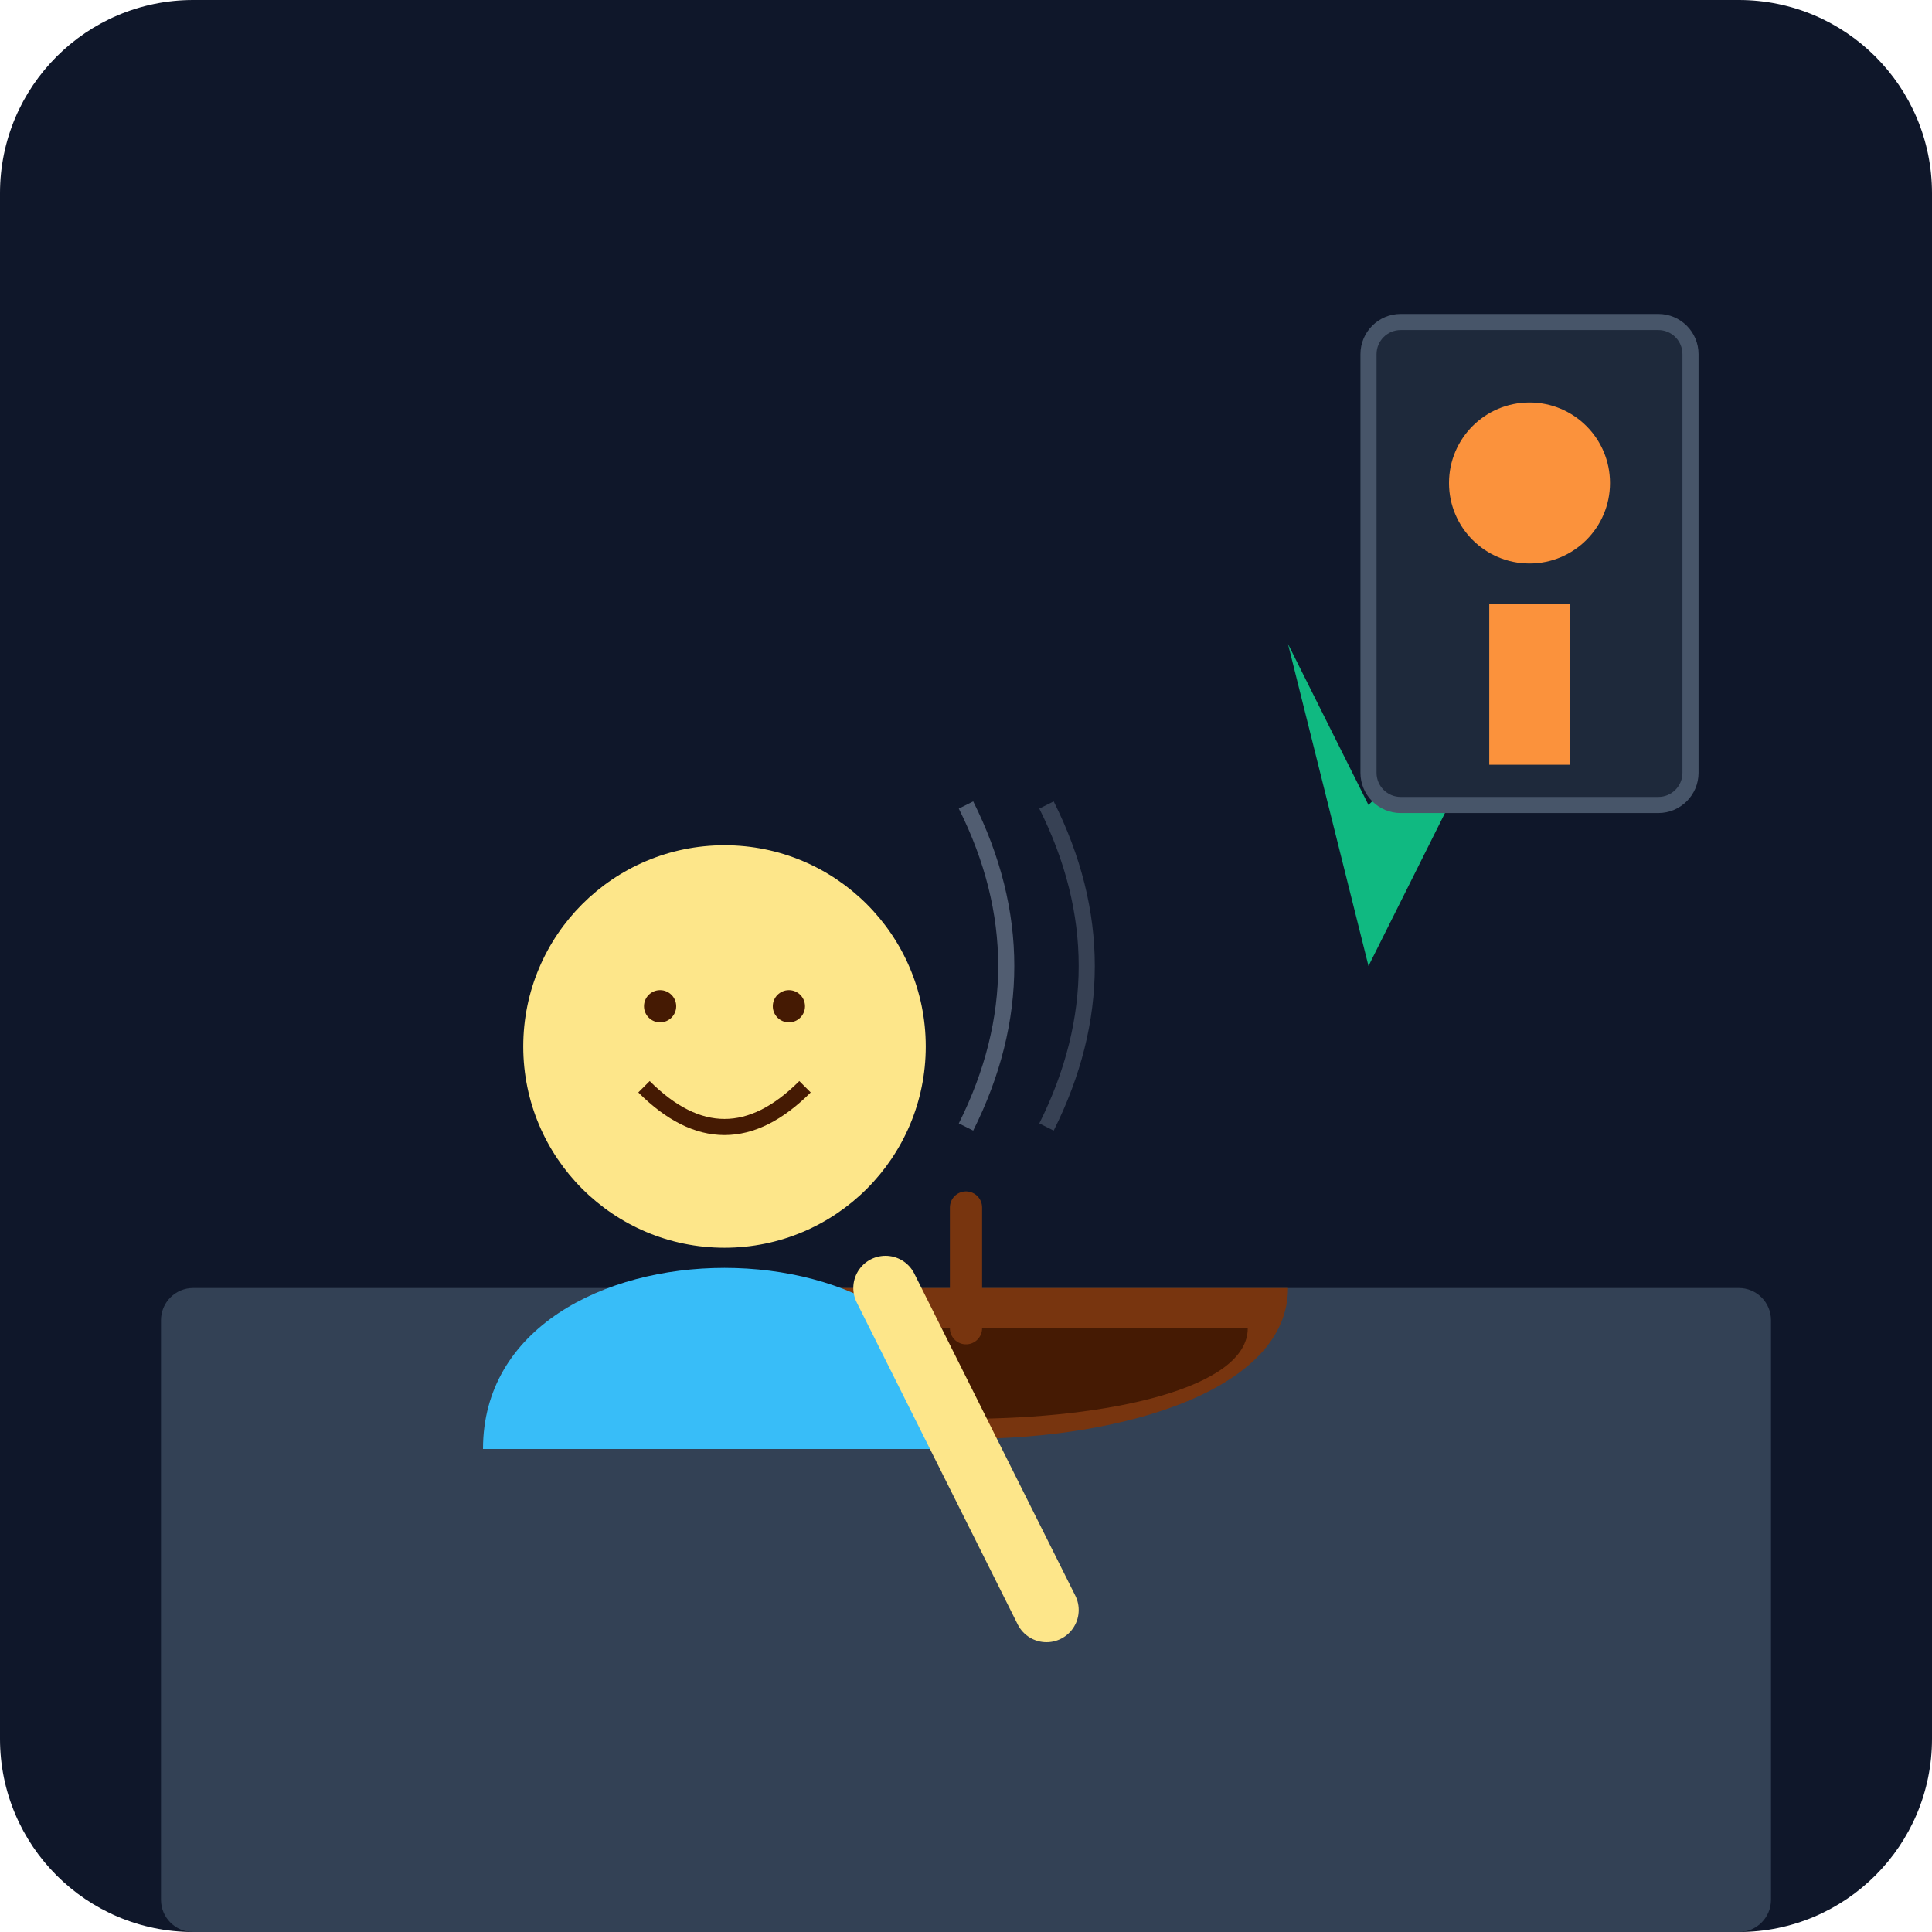
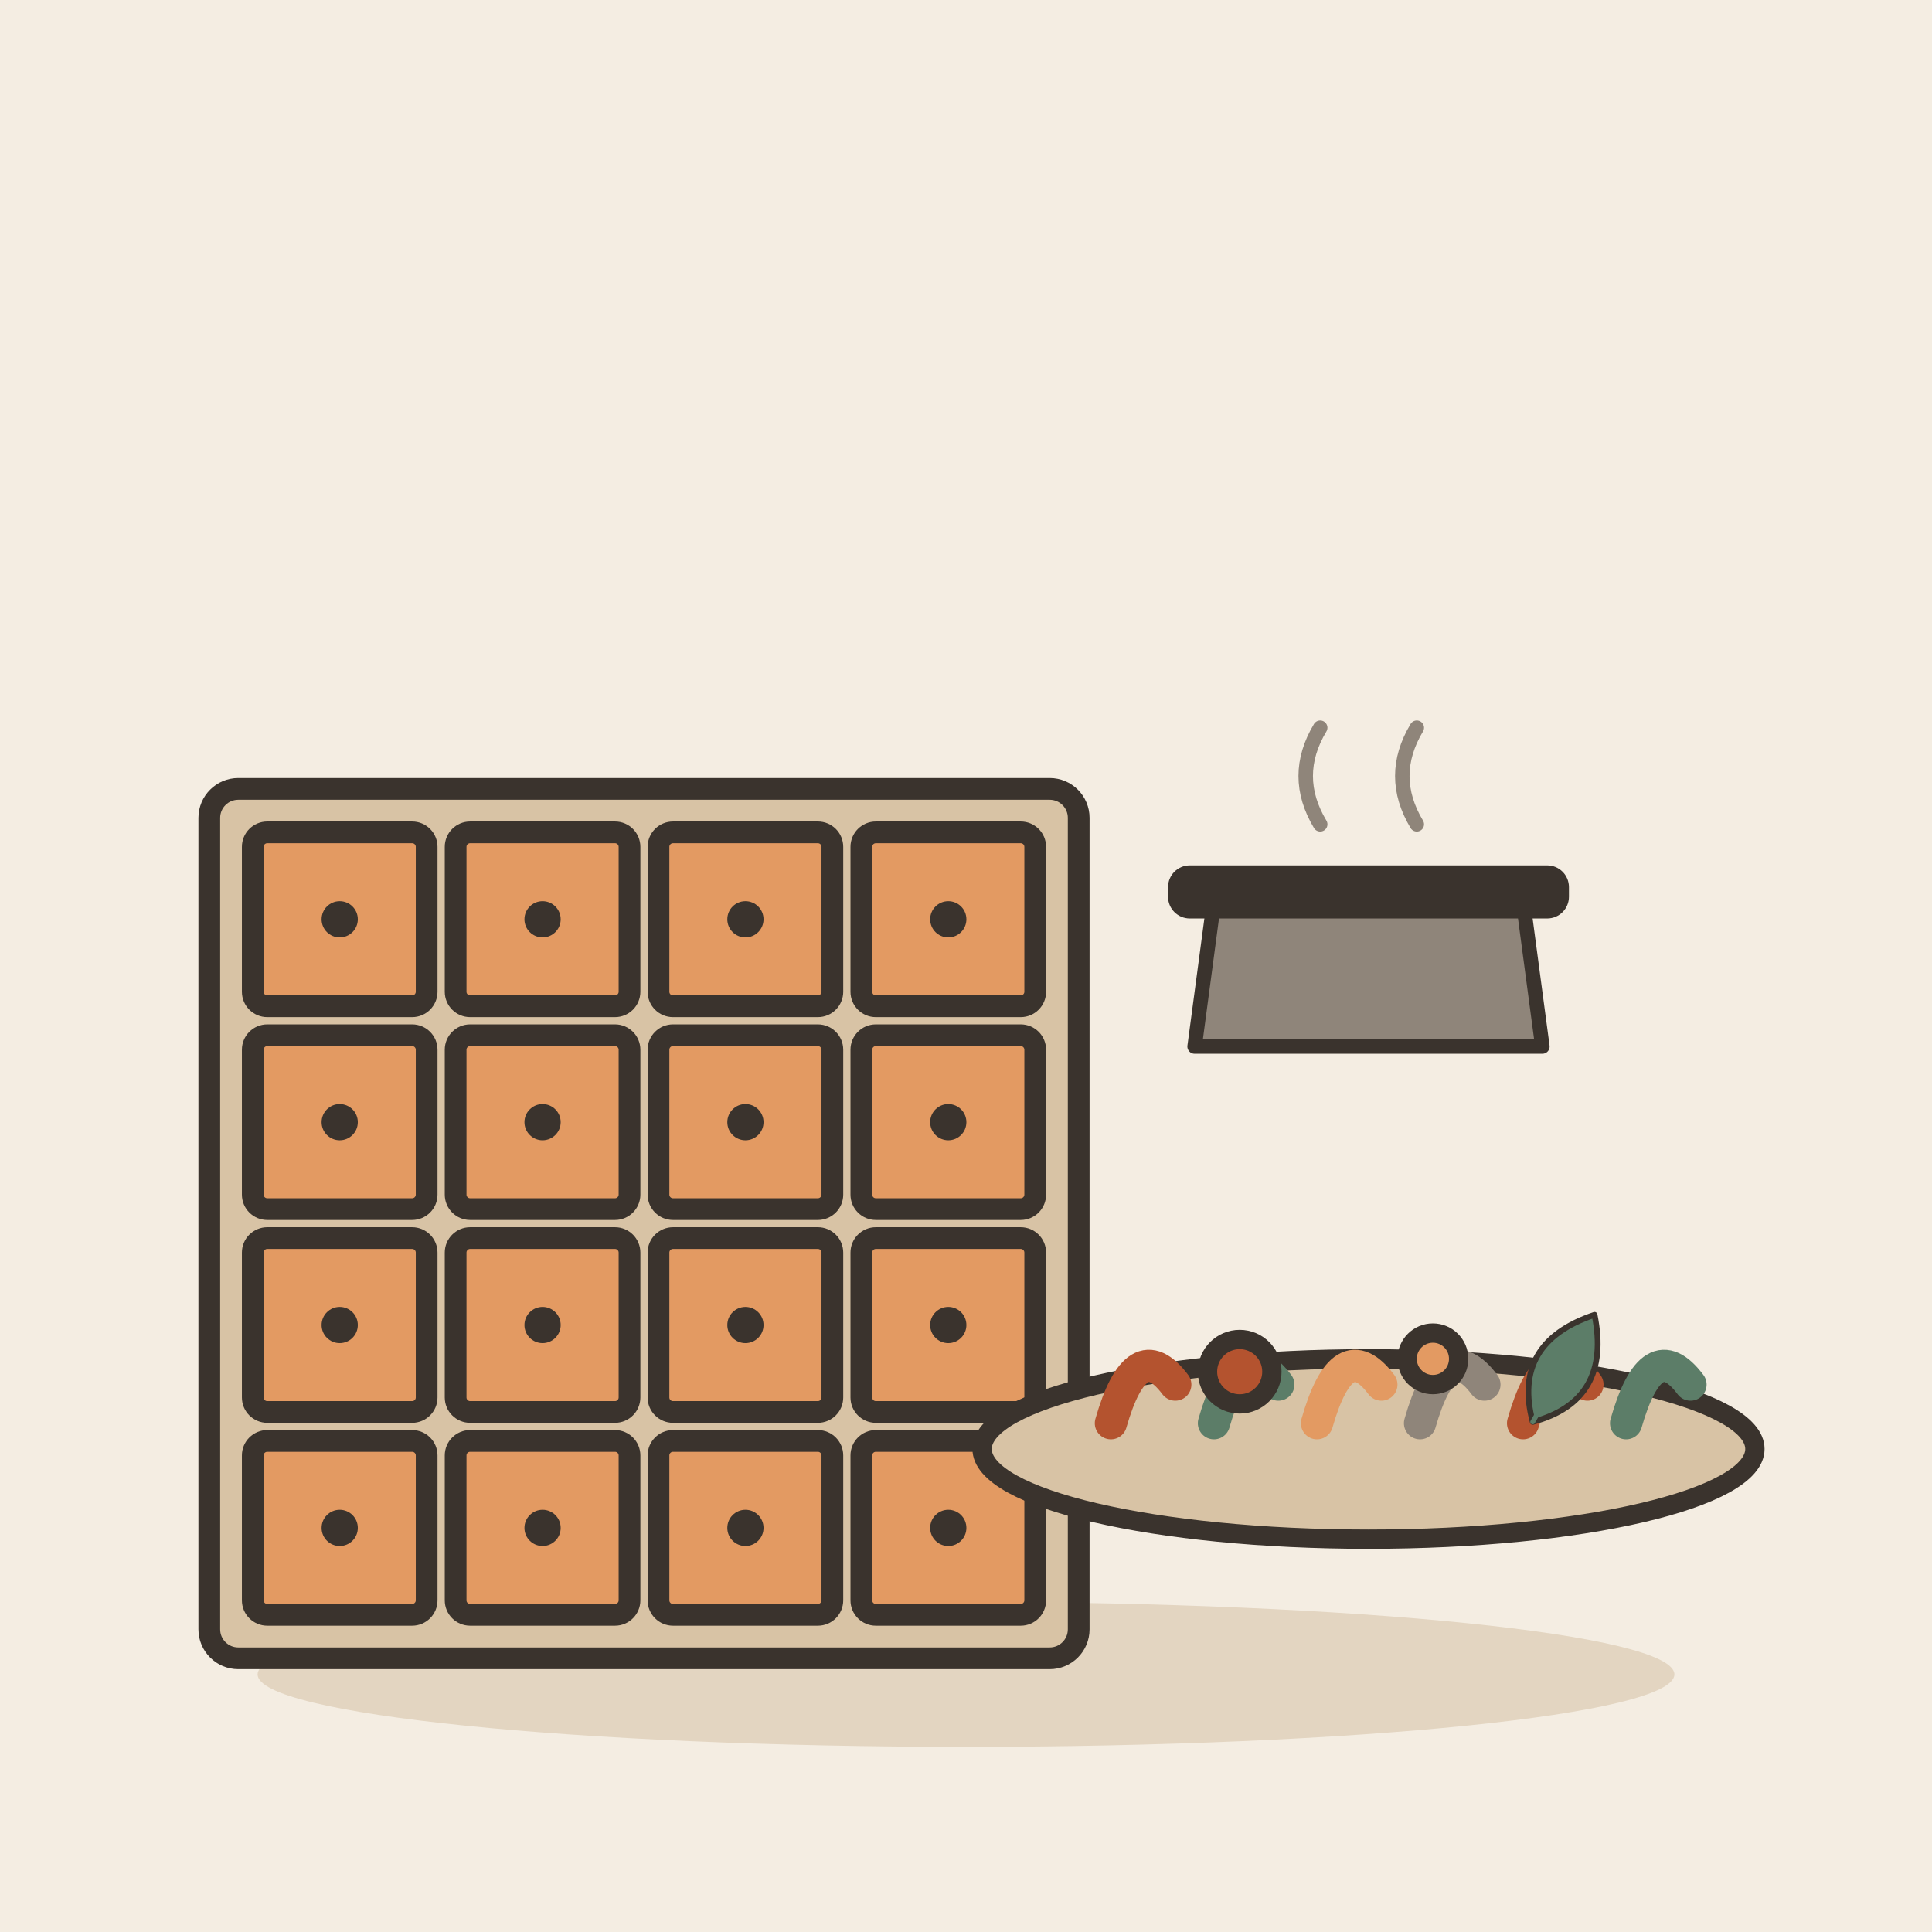
- <svg xmlns="http://www.w3.org/2000/svg" viewBox="0 0 240 240">
-   <defs>
-     <linearGradient id="bgGrad" x1="0" y1="0" x2="0" y2="240">
-       <stop offset="0%" stop-color="#0f172a" />
-       <stop offset="100%" stop-color="#1e293b" />
-     </linearGradient>
-   </defs>
-   <rect width="240" height="240" rx="24" fill="url(#bgGrad)" />
-   <rect x="20" y="160" width="200" height="80" fill="#334155" rx="4" />
-   <path d="M80 160 C80 185, 160 185, 160 160 Z" fill="#78350f" />
-   <path d="M85 165 C85 180, 155 180, 155 165 Z" fill="#451a03" />
-   <path d="M120 150 L120 165" stroke="#78350f" stroke-width="4" stroke-linecap="round" />
-   <g transform="translate(40, 60)">
-     <path d="M20 120 C20 90, 80 90, 80 120" fill="#38bdf8" />
-     <circle cx="50" cy="70" r="25" fill="#fde68a" />
-     <path d="M40 75 Q50 85 60 75" stroke="#451a03" stroke-width="2" fill="none" />
-     <circle cx="42" cy="65" r="2" fill="#451a03" />
-     <circle cx="58" cy="65" r="2" fill="#451a03" />
-     <path d="M70 100 L90 140" stroke="#fde68a" stroke-width="8" stroke-linecap="round" />
+ <svg xmlns="http://www.w3.org/2000/svg" viewBox="0 0 240 240" data-style="editorial">
+   <rect width="240" height="240" fill="#F4EDE2" />
+   <ellipse cx="120" cy="208" rx="88" ry="9" fill="#E3D5C1" />
+   <g transform="translate(80 206) scale(0.9 0.9)">
+     <rect x="-60" y="-120" width="120" height="120" rx="4" fill="#D8C3A5" stroke="#3A332D" stroke-width="3" stroke-linecap="round" stroke-linejoin="round" />
+     <rect x="-54" y="-114" width="24" height="24" rx="2" fill="#E39A62" stroke="#3A332D" stroke-width="3" stroke-linecap="round" stroke-linejoin="round" />
+     <circle cx="-42" cy="-102" r="2.5" fill="#3A332D" />
+     <rect x="-26" y="-114" width="24" height="24" rx="2" fill="#E39A62" stroke="#3A332D" stroke-width="3" stroke-linecap="round" stroke-linejoin="round" />
+     <circle cx="-14" cy="-102" r="2.5" fill="#3A332D" />
+     <rect x="2" y="-114" width="24" height="24" rx="2" fill="#E39A62" stroke="#3A332D" stroke-width="3" stroke-linecap="round" stroke-linejoin="round" />
+     <circle cx="14" cy="-102" r="2.5" fill="#3A332D" />
+     <rect x="30" y="-114" width="24" height="24" rx="2" fill="#E39A62" stroke="#3A332D" stroke-width="3" stroke-linecap="round" stroke-linejoin="round" />
+     <circle cx="42" cy="-102" r="2.5" fill="#3A332D" />
+     <rect x="-54" y="-86" width="24" height="24" rx="2" fill="#E39A62" stroke="#3A332D" stroke-width="3" stroke-linecap="round" stroke-linejoin="round" />
+     <circle cx="-42" cy="-74" r="2.5" fill="#3A332D" />
+     <rect x="-26" y="-86" width="24" height="24" rx="2" fill="#E39A62" stroke="#3A332D" stroke-width="3" stroke-linecap="round" stroke-linejoin="round" />
+     <circle cx="-14" cy="-74" r="2.5" fill="#3A332D" />
+     <rect x="2" y="-86" width="24" height="24" rx="2" fill="#E39A62" stroke="#3A332D" stroke-width="3" stroke-linecap="round" stroke-linejoin="round" />
+     <circle cx="14" cy="-74" r="2.5" fill="#3A332D" />
+     <rect x="30" y="-86" width="24" height="24" rx="2" fill="#E39A62" stroke="#3A332D" stroke-width="3" stroke-linecap="round" stroke-linejoin="round" />
+     <circle cx="42" cy="-74" r="2.5" fill="#3A332D" />
+     <rect x="-54" y="-58" width="24" height="24" rx="2" fill="#E39A62" stroke="#3A332D" stroke-width="3" stroke-linecap="round" stroke-linejoin="round" />
+     <circle cx="-42" cy="-46" r="2.5" fill="#3A332D" />
+     <rect x="-26" y="-58" width="24" height="24" rx="2" fill="#E39A62" stroke="#3A332D" stroke-width="3" stroke-linecap="round" stroke-linejoin="round" />
+     <circle cx="-14" cy="-46" r="2.5" fill="#3A332D" />
+     <rect x="2" y="-58" width="24" height="24" rx="2" fill="#E39A62" stroke="#3A332D" stroke-width="3" stroke-linecap="round" stroke-linejoin="round" />
+     <circle cx="14" cy="-46" r="2.5" fill="#3A332D" />
+     <rect x="30" y="-58" width="24" height="24" rx="2" fill="#E39A62" stroke="#3A332D" stroke-width="3" stroke-linecap="round" stroke-linejoin="round" />
+     <circle cx="42" cy="-46" r="2.5" fill="#3A332D" />
+     <rect x="-54" y="-30" width="24" height="24" rx="2" fill="#E39A62" stroke="#3A332D" stroke-width="3" stroke-linecap="round" stroke-linejoin="round" />
+     <circle cx="-42" cy="-18" r="2.5" fill="#3A332D" />
+     <rect x="-26" y="-30" width="24" height="24" rx="2" fill="#E39A62" stroke="#3A332D" stroke-width="3" stroke-linecap="round" stroke-linejoin="round" />
+     <circle cx="-14" cy="-18" r="2.5" fill="#3A332D" />
+     <rect x="2" y="-30" width="24" height="24" rx="2" fill="#E39A62" stroke="#3A332D" stroke-width="3" stroke-linecap="round" stroke-linejoin="round" />
+     <circle cx="14" cy="-18" r="2.5" fill="#3A332D" />
+     <rect x="30" y="-30" width="24" height="24" rx="2" fill="#E39A62" stroke="#3A332D" stroke-width="3" stroke-linecap="round" stroke-linejoin="round" />
+     <circle cx="42" cy="-18" r="2.5" fill="#3A332D" />
  </g>
-   <g transform="translate(160, 80)">
-     <path d="M0 0 L10 20 L30 0 L10 40 Z" fill="#10b981" />
-     <circle cx="15" cy="10" r="5" fill="#ec4899" />
+   <g transform="translate(170 180) scale(0.8 0.8)">
+     <ellipse cx="0" cy="0" rx="60" ry="14" fill="#D8C3A5" stroke="#3A332D" stroke-width="3" stroke-linecap="round" stroke-linejoin="round" />
+     <path d="M-40 -4q4 -14 10 -6" fill="none" stroke="#B4532F" stroke-width="5" stroke-linecap="round" stroke-linejoin="round" />
+     <path d="M-24 -4q4 -14 10 -6" fill="none" stroke="#5C7D68" stroke-width="5" stroke-linecap="round" stroke-linejoin="round" />
+     <path d="M-8 -4q4 -14 10 -6" fill="none" stroke="#E39A62" stroke-width="5" stroke-linecap="round" stroke-linejoin="round" />
+     <path d="M8 -4q4 -14 10 -6" fill="none" stroke="#8F857A" stroke-width="5" stroke-linecap="round" stroke-linejoin="round" />
+     <path d="M24 -4q4 -14 10 -6" fill="none" stroke="#B4532F" stroke-width="5" stroke-linecap="round" stroke-linejoin="round" />
+     <path d="M40 -4q4 -14 10 -6" fill="none" stroke="#5C7D68" stroke-width="5" stroke-linecap="round" stroke-linejoin="round" />
+     <circle cx="-20" cy="-12" r="5" fill="#B4532F" stroke="#3A332D" stroke-width="3" stroke-linecap="round" stroke-linejoin="round" />
+     <circle cx="10" cy="-14" r="4" fill="#E39A62" stroke="#3A332D" stroke-width="3" stroke-linecap="round" stroke-linejoin="round" />
+     <g transform="translate(30 -12) rotate(30) scale(0.3 0.3)">
+       <path d="M0 30Q-30 0 0 -34Q30 0 0 30Z" fill="#5C7D68" stroke="#3A332D" stroke-width="3" stroke-linecap="round" stroke-linejoin="round" />
+       <path d="M0 30L0 -26" stroke="#5C7D68" stroke-width="2.5" stroke-linecap="round" fill="none" />
+     </g>
  </g>
-   <rect x="170" y="40" width="40" height="60" fill="#1e293b" stroke="#475569" stroke-width="2" rx="4" />
-   <circle cx="190" cy="60" r="10" fill="#fb923c" />
-   <rect x="185" y="75" width="10" height="20" fill="#fb923c" />
-   <path d="M120 140 Q130 120, 120 100" stroke="#94a3b8" stroke-width="2" fill="none" opacity="0.5" />
-   <path d="M130 140 Q140 120, 130 100" stroke="#94a3b8" stroke-width="2" fill="none" opacity="0.3" />
+   <g transform="translate(170 130) scale(0.6 0.6)">
+     <path d="M-36 0L36 0L32 -30L-32 -30Z" fill="#8F857A" stroke="#3A332D" stroke-width="3" stroke-linecap="round" stroke-linejoin="round" />
+     <rect x="-40" y="-36" width="80" height="8" rx="3" fill="#3A332D" stroke="#3A332D" stroke-width="3" stroke-linecap="round" stroke-linejoin="round" />
+     <path d="M-10 -46q-6 -10 0 -20M10 -46q-6 -10 0 -20" fill="none" stroke="#8F857A" stroke-width="3" stroke-linecap="round" stroke-linejoin="round" />
+   </g>
</svg>
